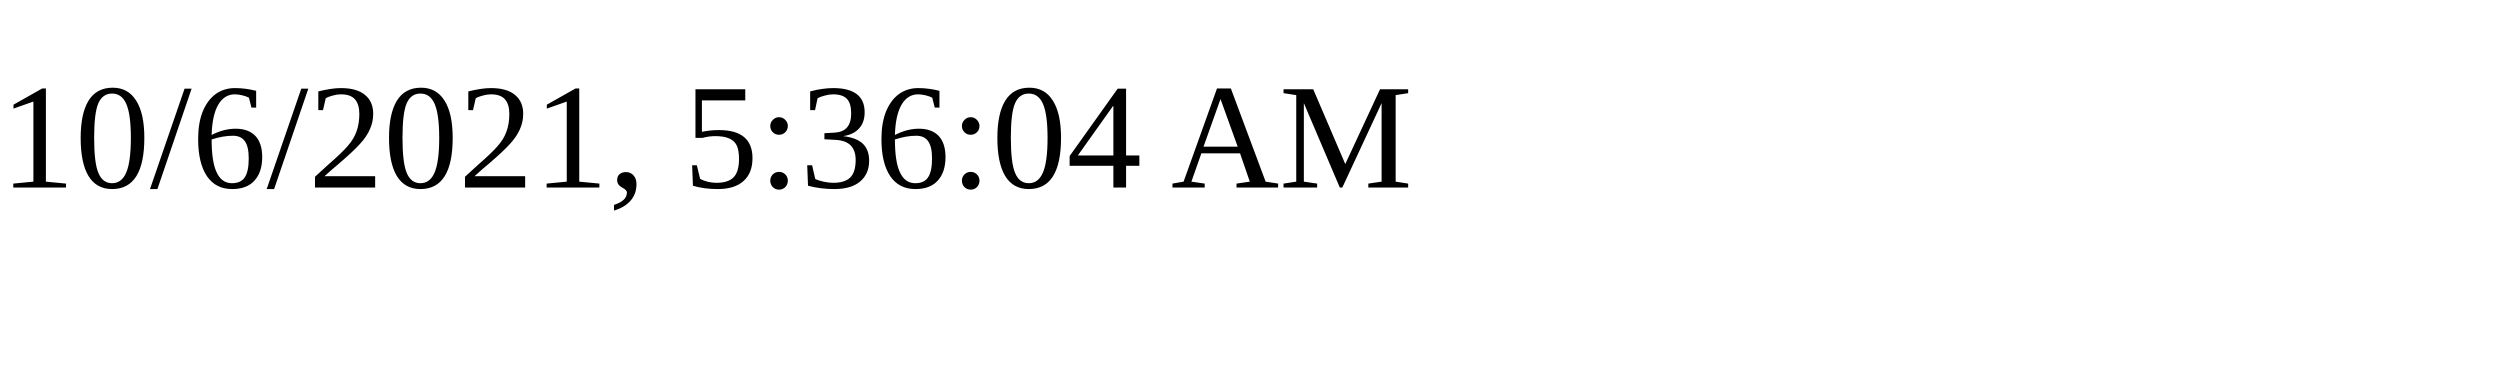
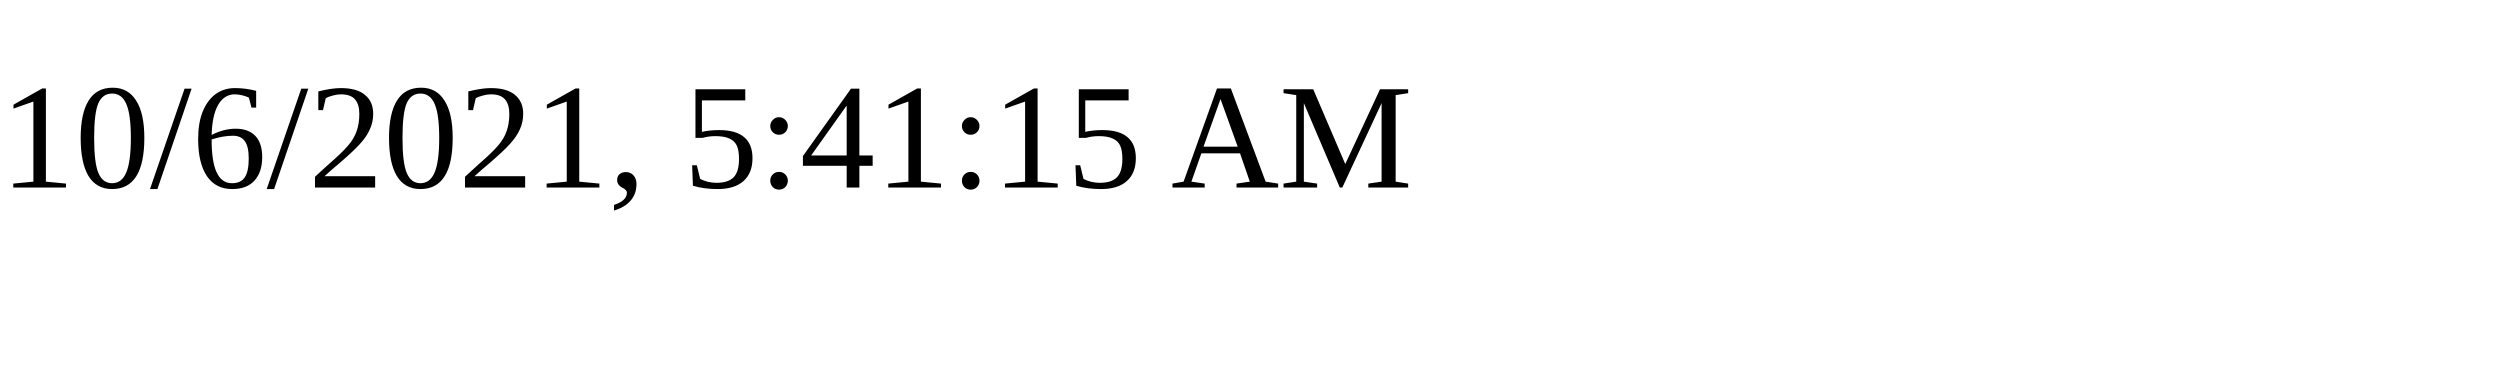
<svg xmlns="http://www.w3.org/2000/svg" height="30" width="200">
-   <text x="0" y="15">10/6/2021, 5:36:04 AM</text>
+   <text x="0" y="15">10/6/2021, 5:41:15 AM</text>
</svg>
